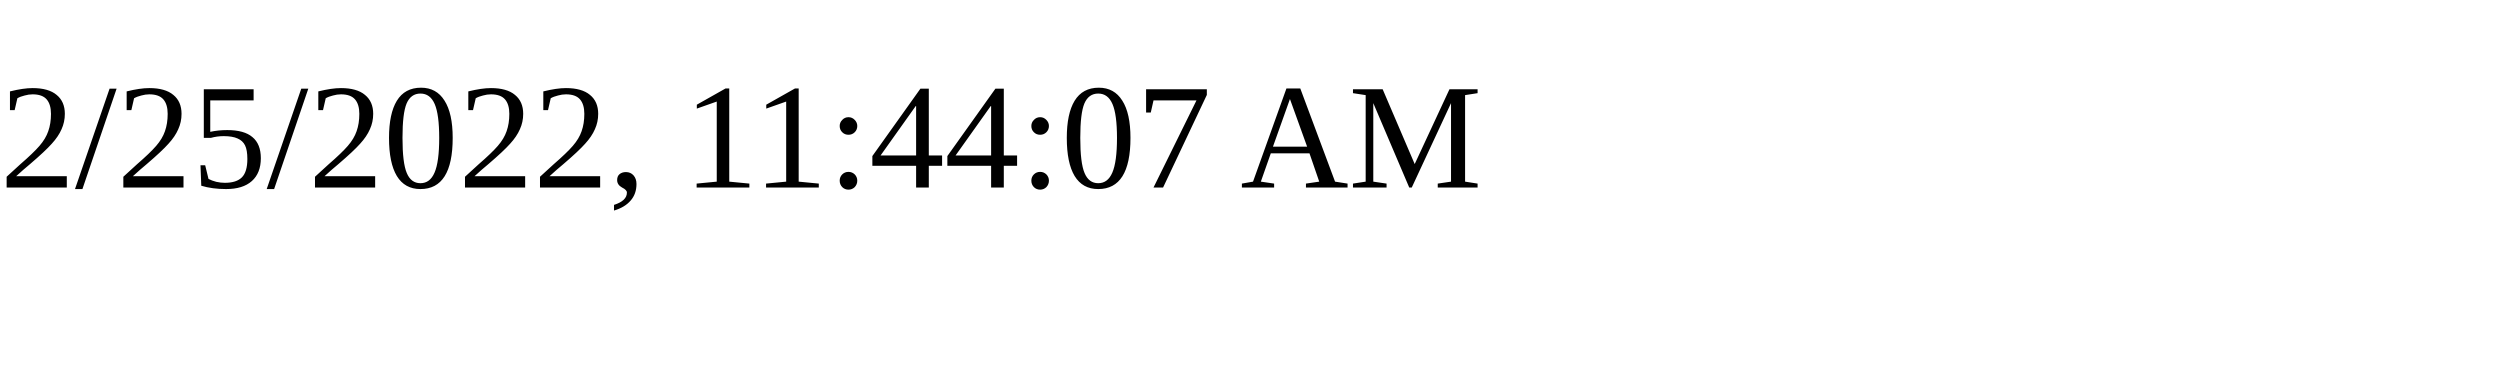
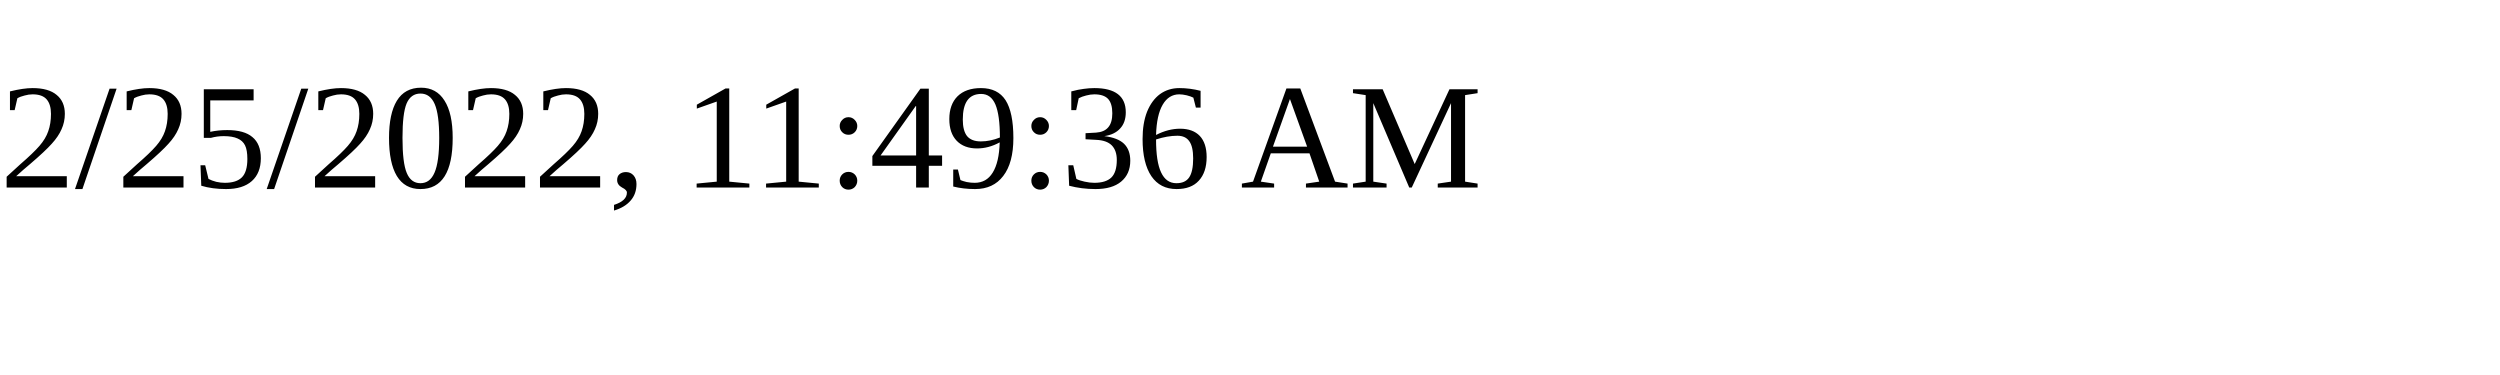
<svg xmlns="http://www.w3.org/2000/svg" height="30" width="200">
-   <text x="0" y="15">2/25/2022, 11:44:07 AM</text>
+   <text x="0" y="15">2/25/2022, 11:49:36 AM</text>
</svg>
